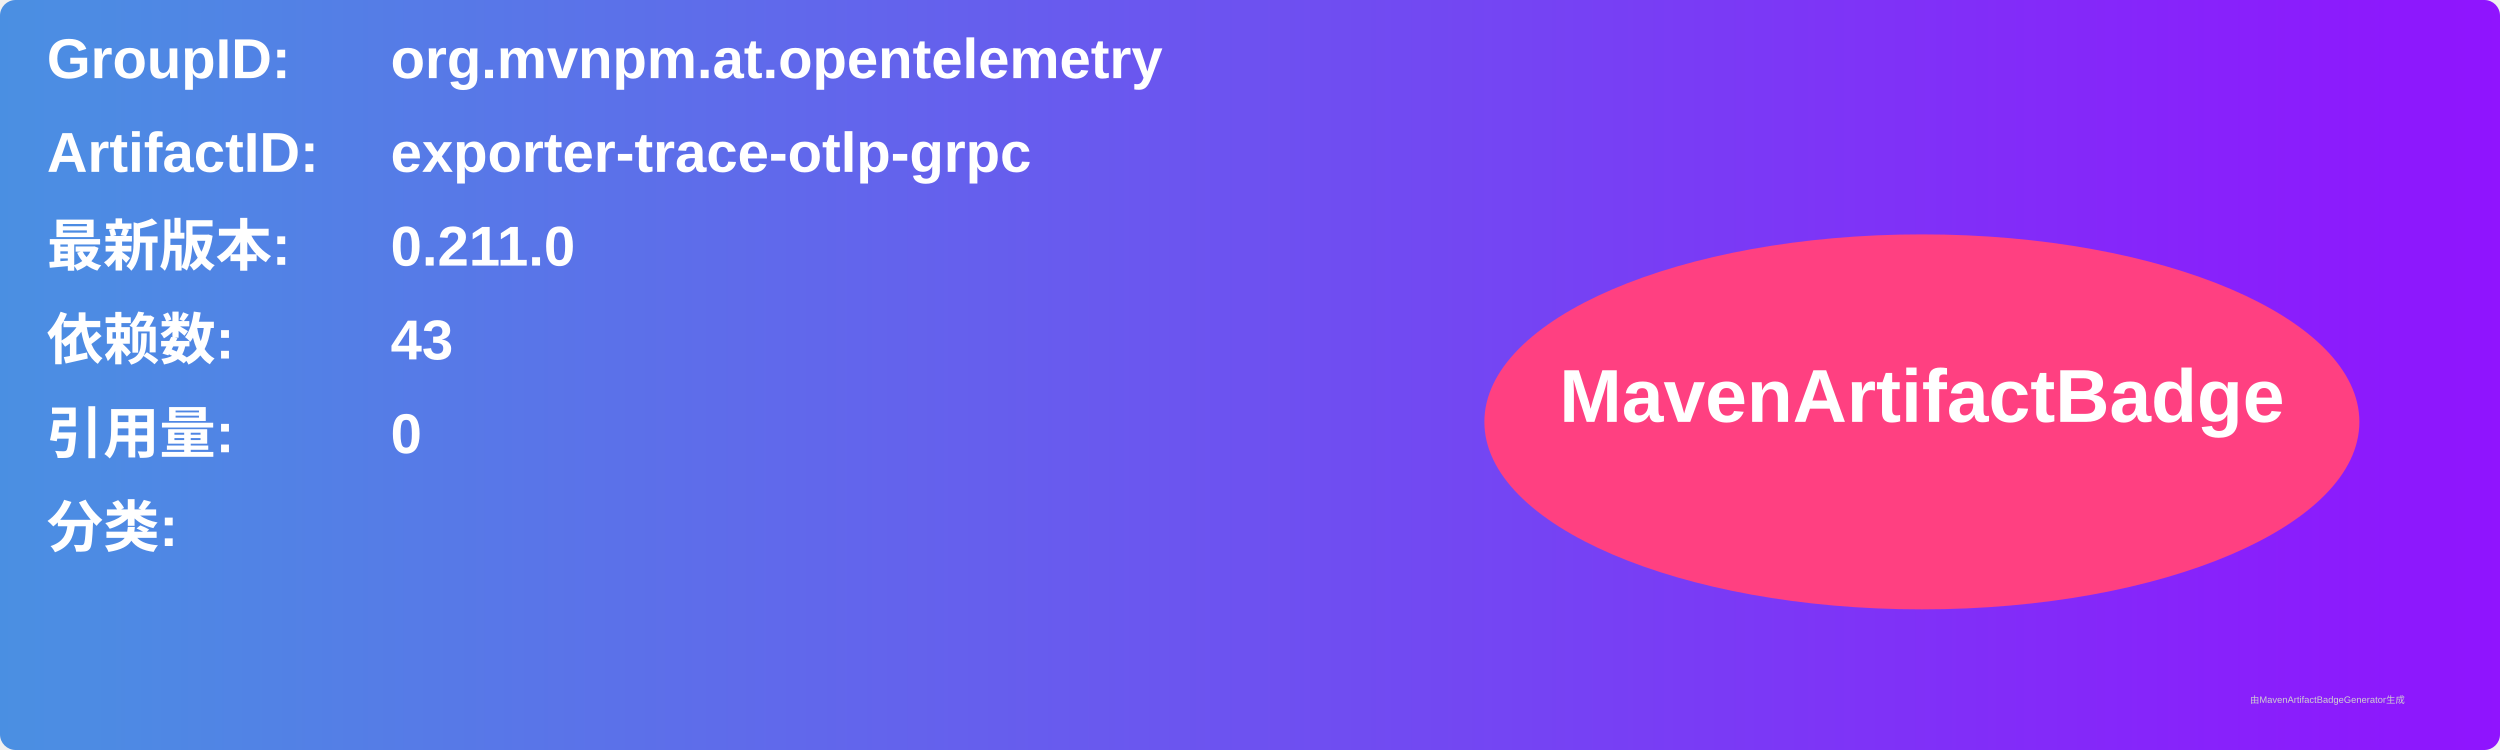
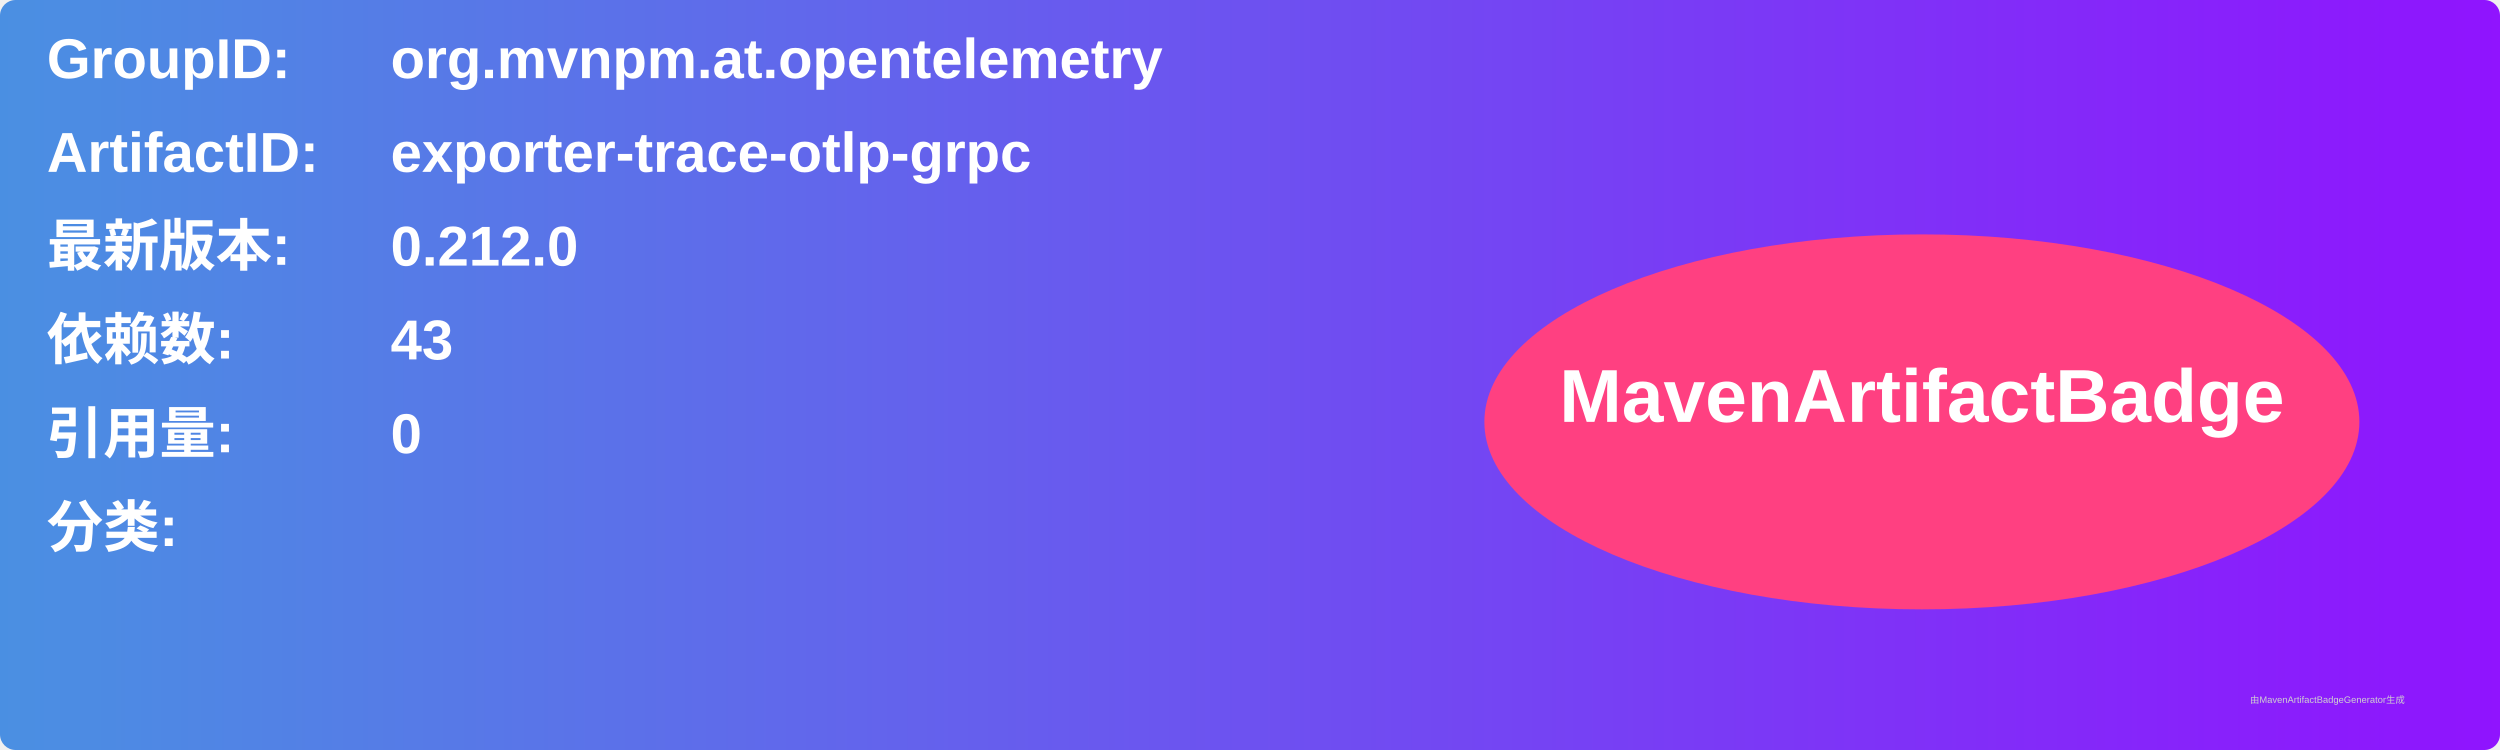
<svg xmlns="http://www.w3.org/2000/svg" width="800" height="240" viewBox="0 0 800 240">
  <linearGradient id="grad" x1="0%" y1="0%" x2="100%" y2="0%">
    <stop offset="0%" stop-color="#4a90e2" />
    <stop offset="100%" stop-color="#9013fe" />
  </linearGradient>
  <rect width="100%" height="100%" rx="5" ry="5" fill="url(#grad)" />
  <g transform="translate(15, 15)">
    <text x="0" y="10" font-family="Arial" font-size="18" fill="white" font-weight="bold" width="260">GroupID:</text>
    <text x="110" y="10" font-family="Arial" font-size="18" fill="white" font-weight="bold" width="460">org.mvnpm.at.opentelemetry</text>
    <text x="0" y="40" font-family="Arial" font-size="18" fill="white" font-weight="bold" width="260">ArtifactID:</text>
    <text x="110" y="40" font-family="Arial" font-size="18" fill="white" font-weight="bold" width="460">exporter-trace-otlp-grpc</text>
    <text x="0" y="70" font-family="Arial" font-size="18" fill="white" font-weight="bold">最新版本:</text>
    <text x="110" y="70" font-family="Arial" font-size="18" fill="white" font-weight="bold">
-       <tspan font-weight="bold">0.211.0</tspan>
+       <tspan font-weight="bold">0.212.0</tspan>
    </text>
    <text x="0" y="100" font-family="Arial" font-size="18" fill="white" font-weight="bold">依赖数: </text>
    <text x="110" y="100" font-family="Arial" font-size="18" fill="white">
      <tspan font-weight="bold">43</tspan>
    </text>
    <text x="0" y="130" font-family="Arial" font-size="18" fill="white" font-weight="bold">引用量: </text>
    <text x="110" y="130" font-family="Arial" font-size="18" fill="white">
      <tspan font-weight="bold">0</tspan>
    </text>
    <text x="0" y="160" font-family="Arial" font-size="18" fill="white" font-weight="bold">分类:</text>
    <text x="10" y="190" font-family="Arial" font-size="10" fill="white">
      <tspan font-weight="bold" />
    </text>
    <ellipse cx="600" cy="120" rx="140" ry="60" fill="#ff4081" />
    <text x="600" y="120" text-anchor="middle" font-family="Arial" font-size="24" fill="white" font-weight="bold">MavenArtifactBadge</text>
  </g>
  <text x="720" y="225" font-family="Arial" font-size="3" fill="#d0d0d0">由MavenArtifactBadgeGenerator生成</text>
</svg>
